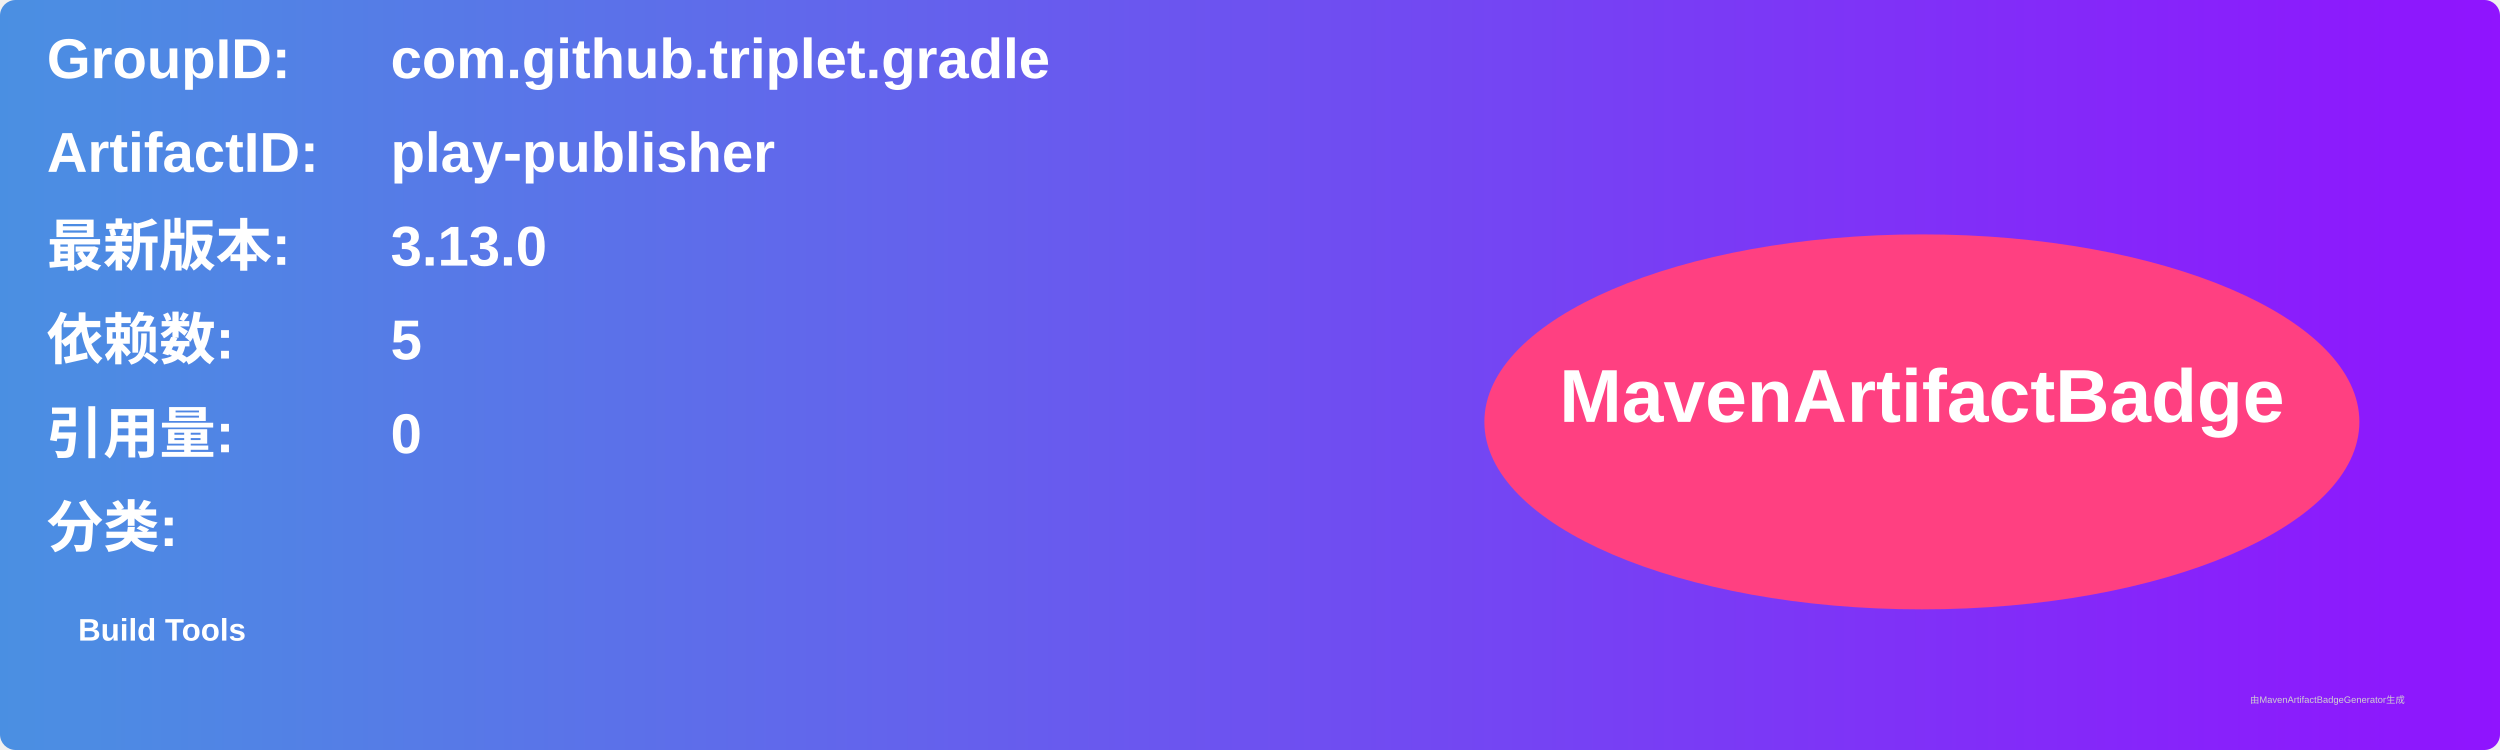
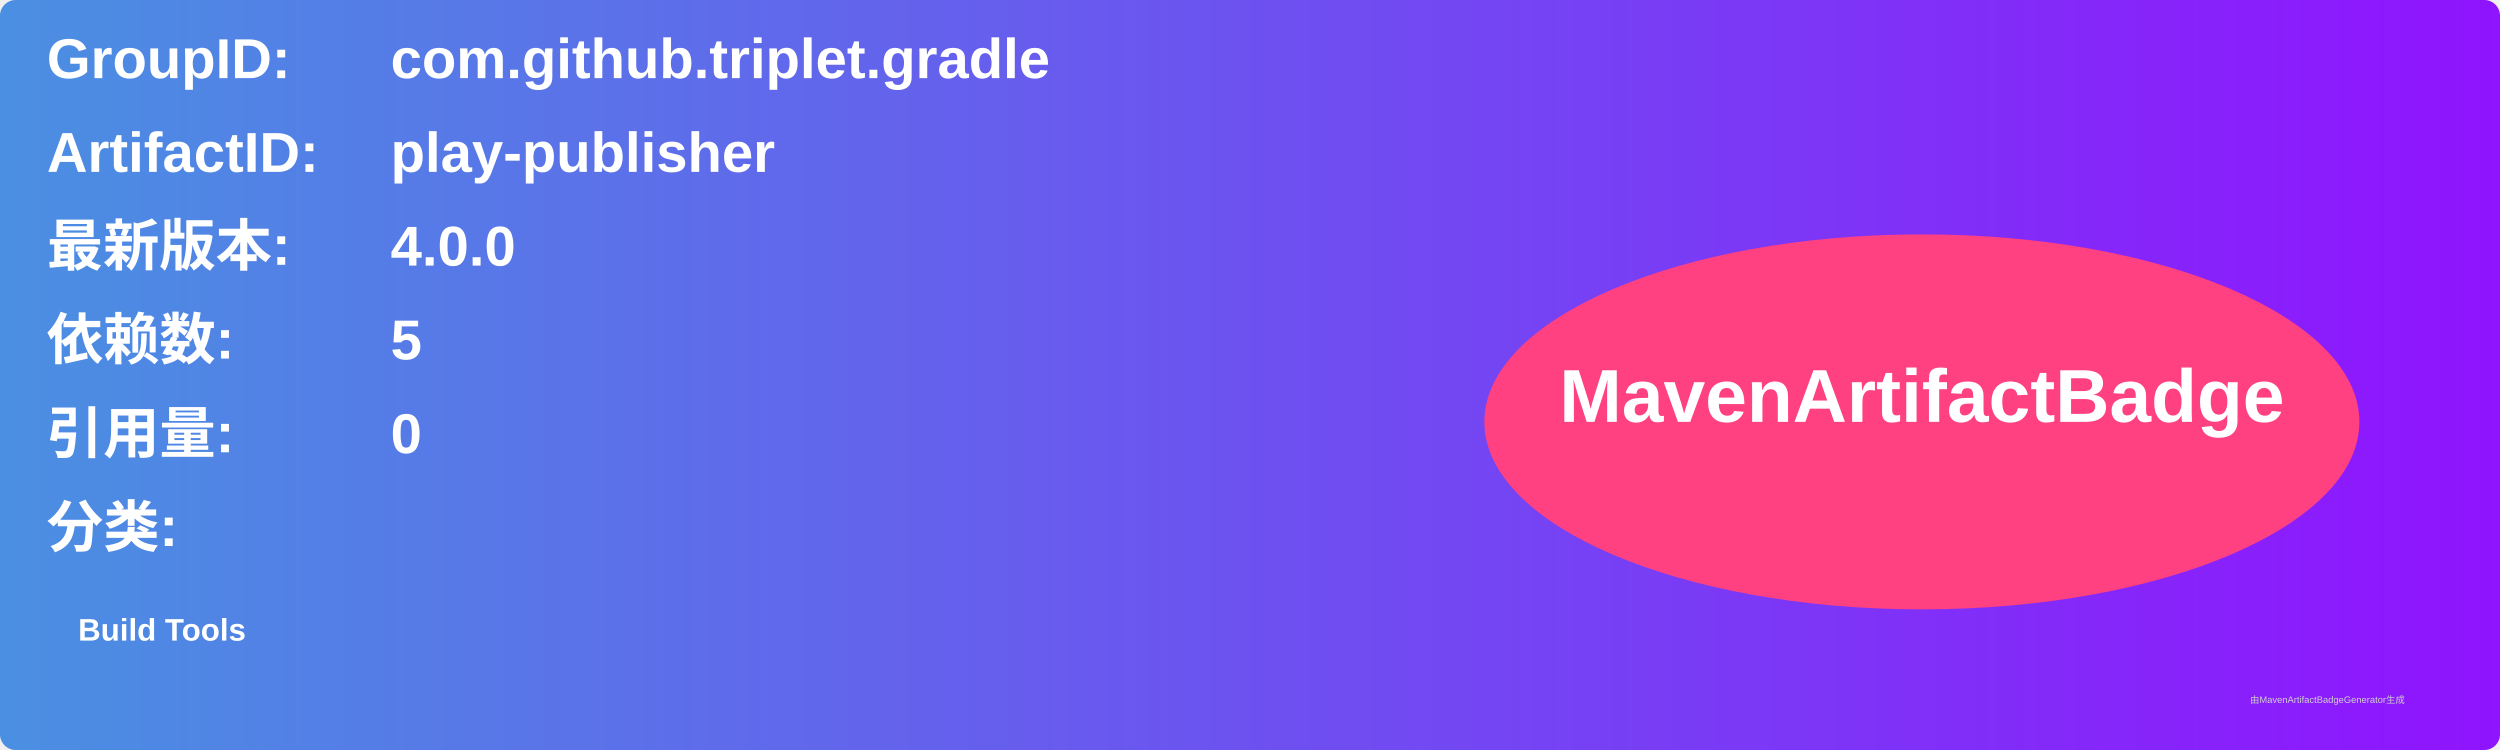
<svg xmlns="http://www.w3.org/2000/svg" width="800" height="240" viewBox="0 0 800 240">
  <linearGradient id="grad" x1="0%" y1="0%" x2="100%" y2="0%">
    <stop offset="0%" stop-color="#4a90e2" />
    <stop offset="100%" stop-color="#9013fe" />
  </linearGradient>
  <rect width="100%" height="100%" rx="5" ry="5" fill="url(#grad)" />
  <g transform="translate(15, 15)">
    <text x="0" y="10" font-family="Arial" font-size="18" fill="white" font-weight="bold" width="260">GroupID:</text>
    <text x="110" y="10" font-family="Arial" font-size="18" fill="white" font-weight="bold" width="460">com.github.triplet.gradle</text>
    <text x="0" y="40" font-family="Arial" font-size="18" fill="white" font-weight="bold" width="260">ArtifactID:</text>
    <text x="110" y="40" font-family="Arial" font-size="18" fill="white" font-weight="bold" width="460">play-publisher</text>
    <text x="0" y="70" font-family="Arial" font-size="18" fill="white" font-weight="bold">最新版本:</text>
    <text x="110" y="70" font-family="Arial" font-size="18" fill="white" font-weight="bold">
-       <tspan font-weight="bold">3.13.0</tspan>
+       <tspan font-weight="bold">4.0.0</tspan>
    </text>
    <text x="0" y="100" font-family="Arial" font-size="18" fill="white" font-weight="bold">依赖数: </text>
    <text x="110" y="100" font-family="Arial" font-size="18" fill="white">
      <tspan font-weight="bold">5</tspan>
    </text>
    <text x="0" y="130" font-family="Arial" font-size="18" fill="white" font-weight="bold">引用量: </text>
    <text x="110" y="130" font-family="Arial" font-size="18" fill="white">
      <tspan font-weight="bold">0</tspan>
    </text>
    <text x="0" y="160" font-family="Arial" font-size="18" fill="white" font-weight="bold">分类:</text>
    <text x="10" y="190" font-family="Arial" font-size="10" fill="white">
      <tspan font-weight="bold">Build Tools</tspan>
    </text>
    <ellipse cx="600" cy="120" rx="140" ry="60" fill="#ff4081" />
    <text x="600" y="120" text-anchor="middle" font-family="Arial" font-size="24" fill="white" font-weight="bold">MavenArtifactBadge</text>
  </g>
  <text x="720" y="225" font-family="Arial" font-size="3" fill="#d0d0d0">由MavenArtifactBadgeGenerator生成</text>
</svg>
